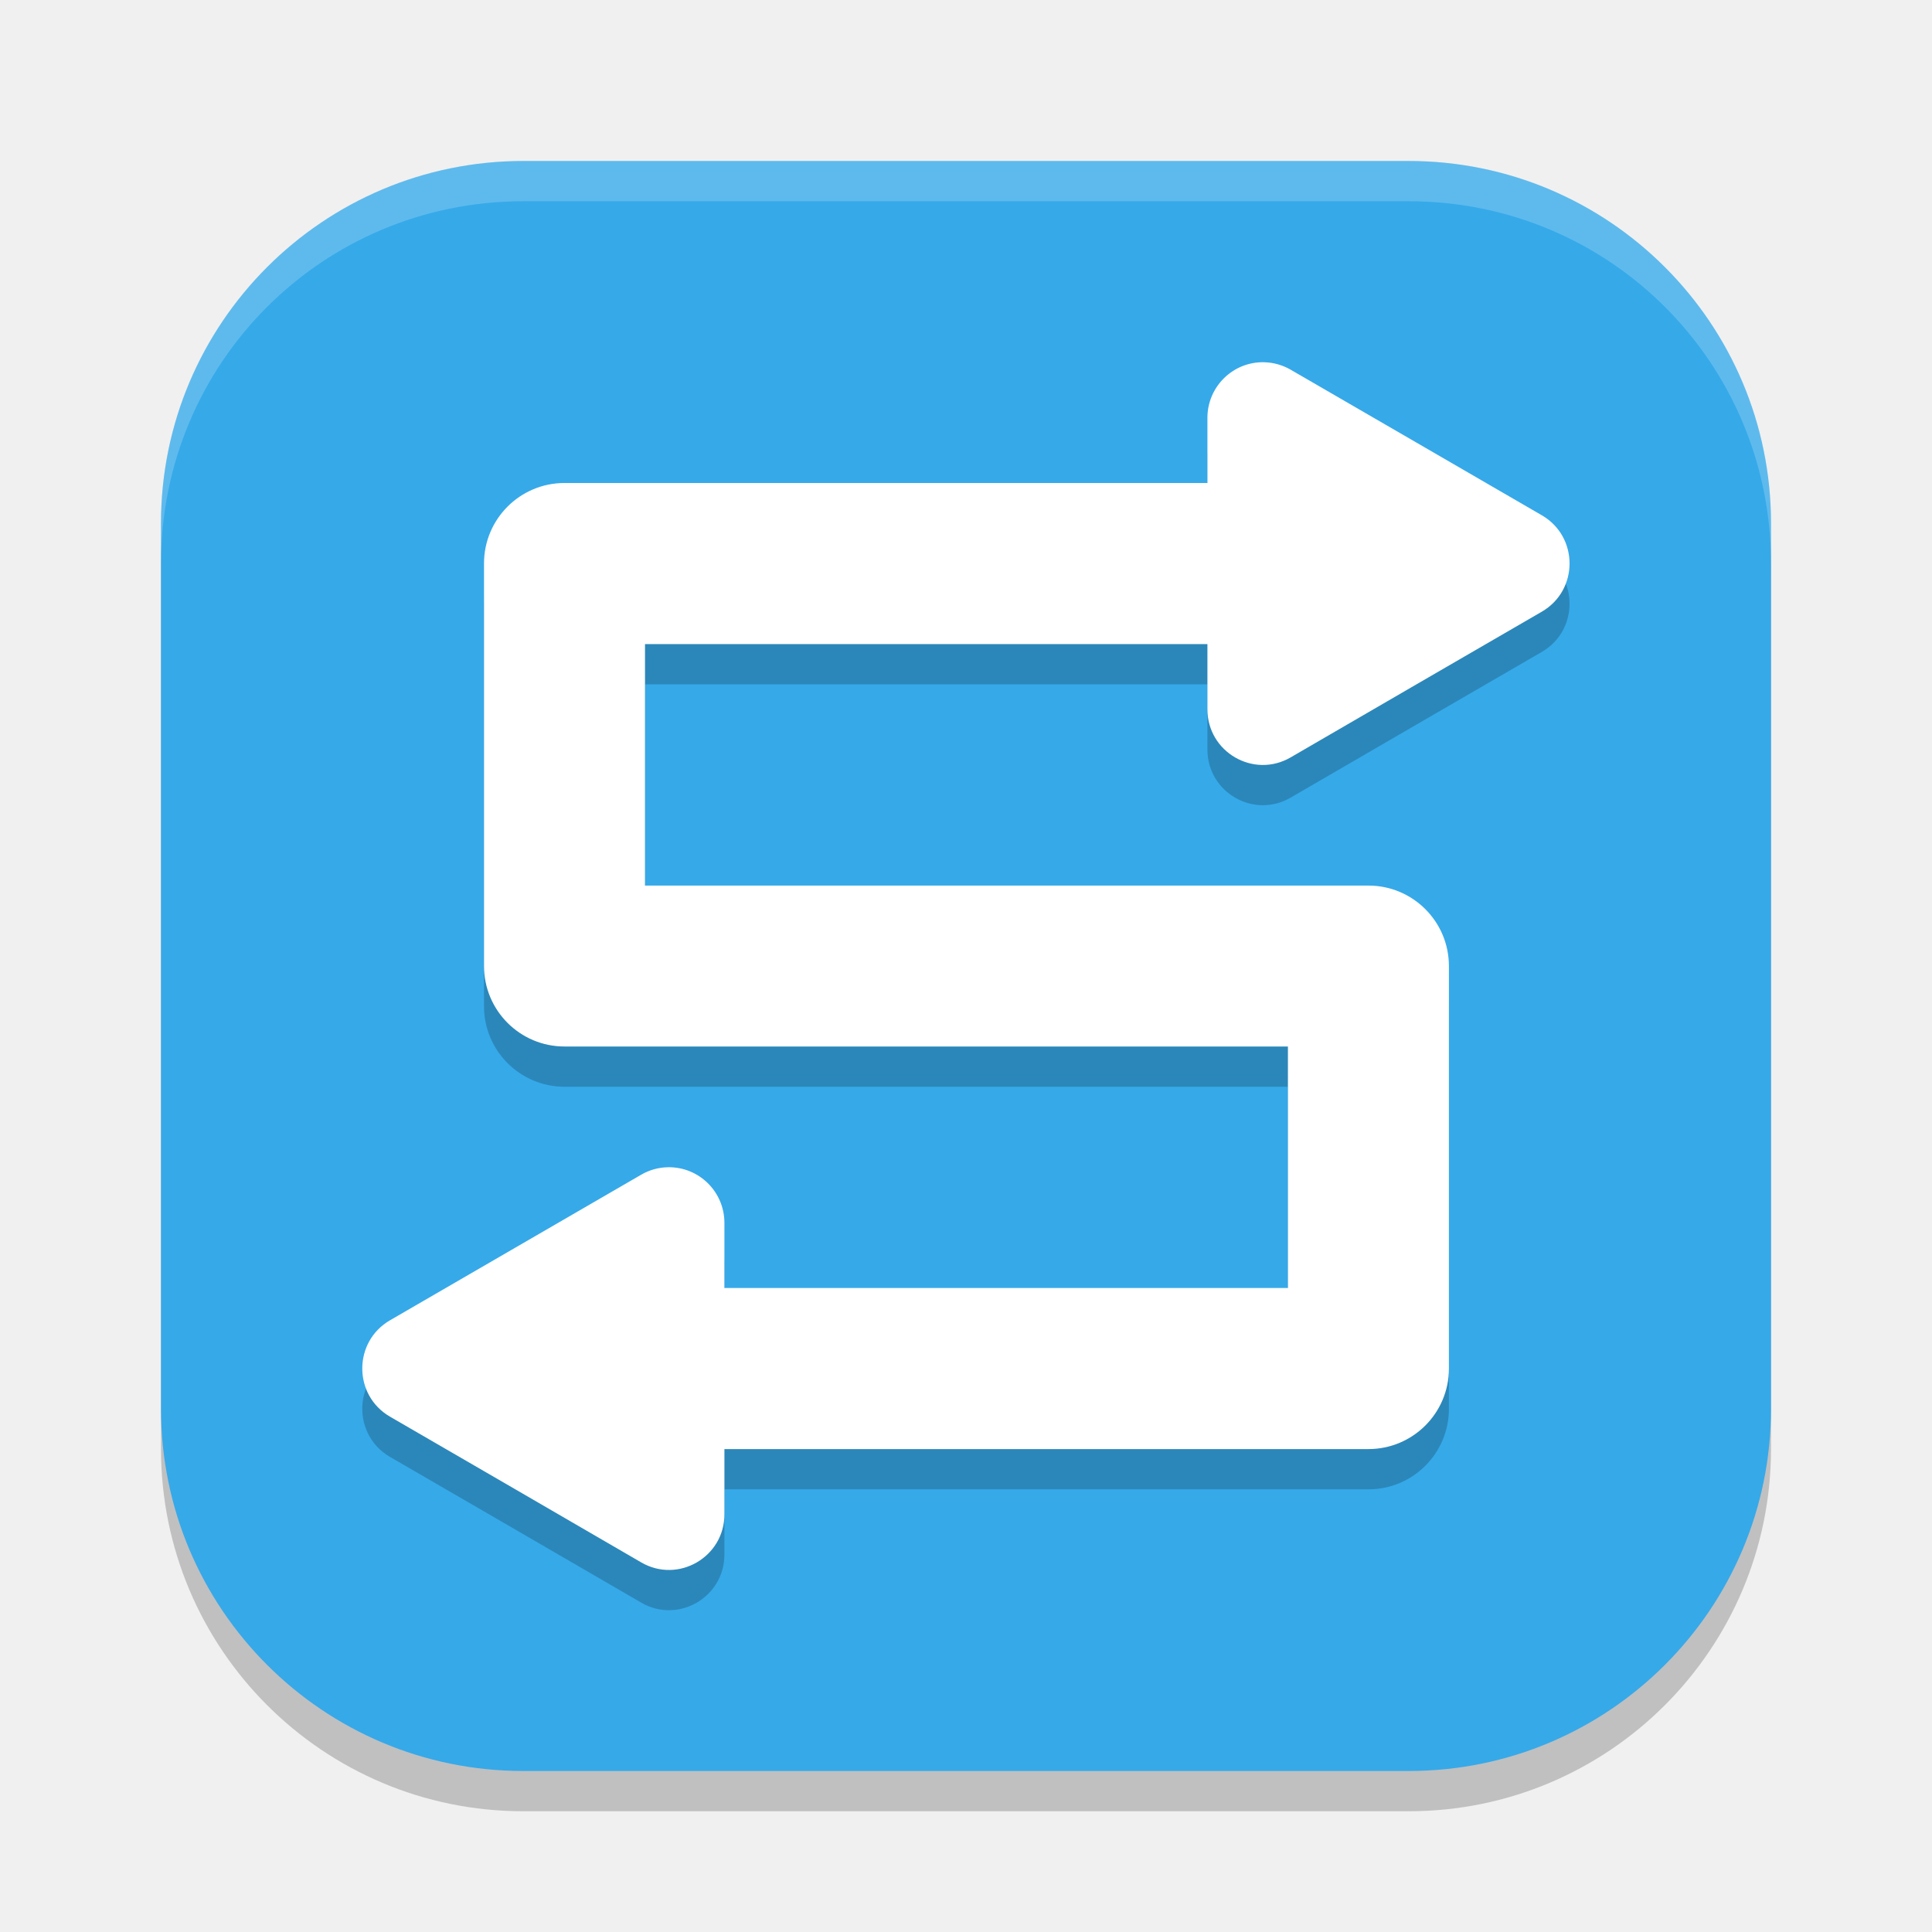
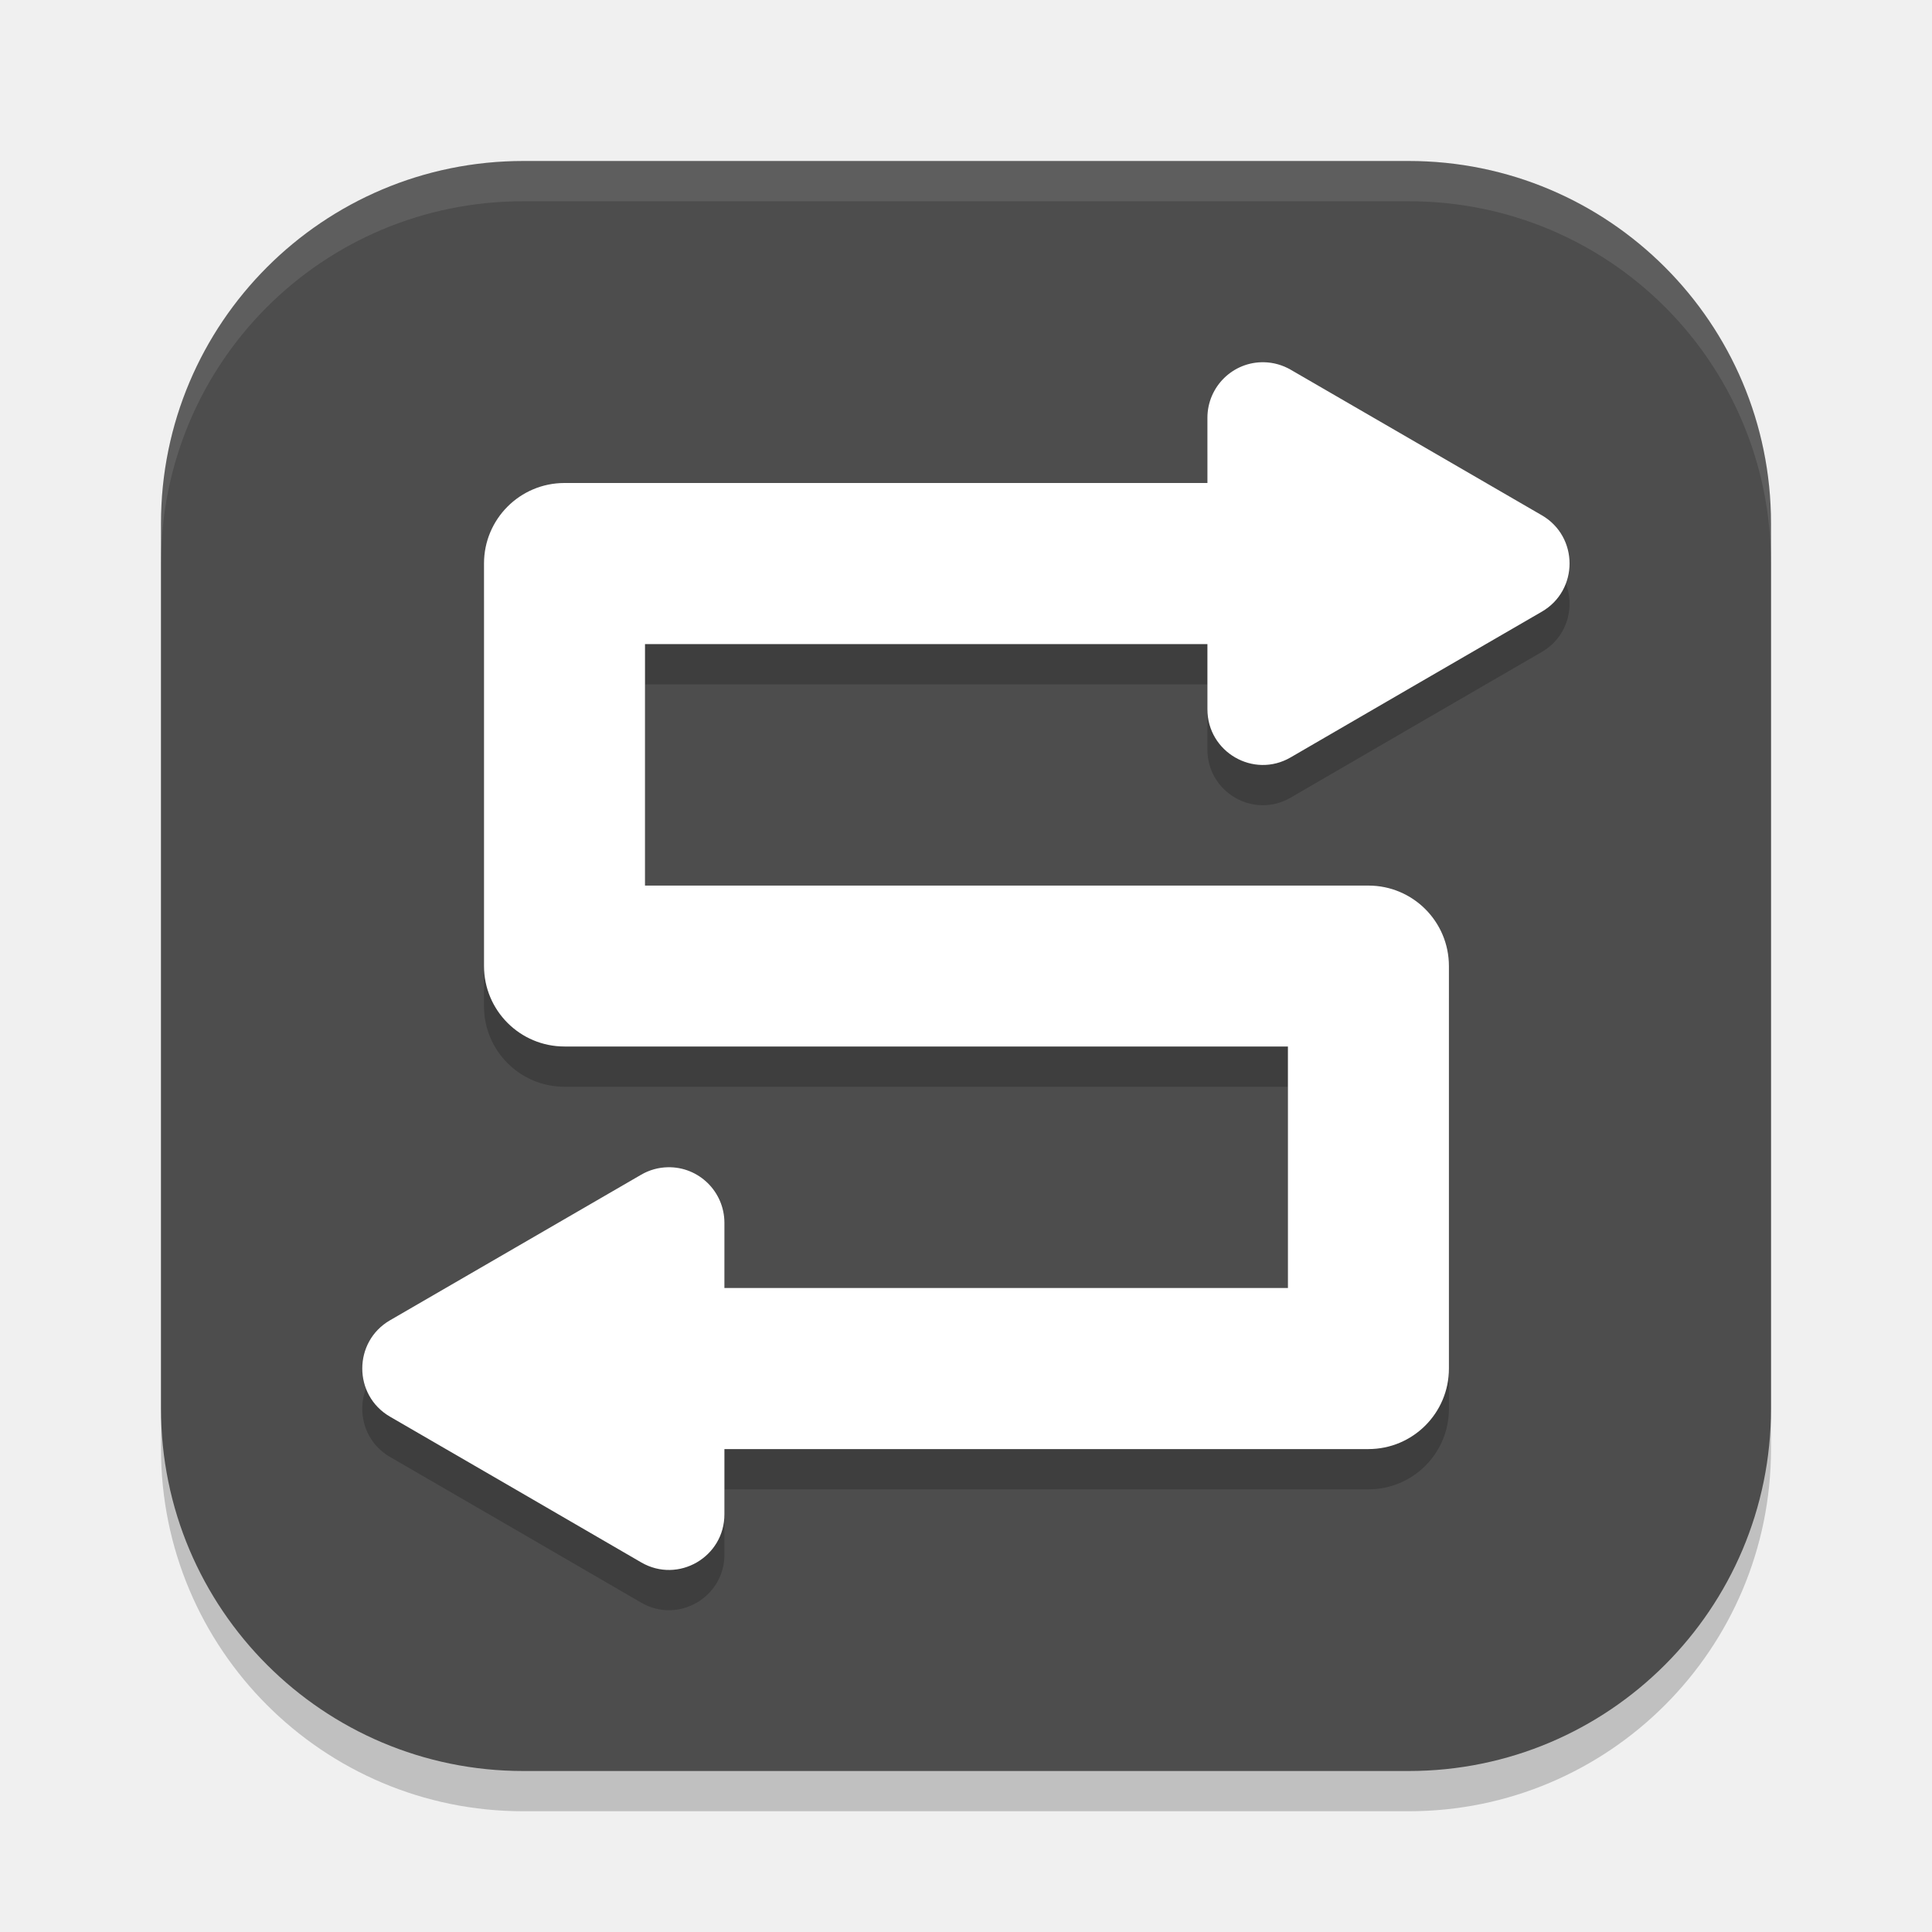
<svg xmlns="http://www.w3.org/2000/svg" width="48" height="48" viewBox="0 0 48 48" version="1.1" id="svg5">
  <defs id="defs2" />
  <rect style="opacity:0.2;fill:#000000;stroke-width:2.857;stroke-linecap:square" id="rect234" width="40" height="40" x="4" y="5" ry="9" />
-   <rect style="fill:#36a9e9;fill-opacity:1;stroke-width:2.857;stroke-linecap:square" id="rect396" width="40" height="40" x="4" y="4" ry="9" />
+   <rect style="fill:#4d4d4d;fill-opacity:1;stroke-width:2.857;stroke-linecap:square" id="rect396" width="40" height="40" x="4" y="4" ry="9" />
  <path d="m 31.408,10 c -0.772,-0.019 -1.409,0.604 -1.41,1.379 v 1.621 H 14.025 c -1.105,1.11e-4 -2,0.895 -2,2 v 10 c 1.1e-4,1.105 0.895,2 2,2 h 17.973 v 6 h -14 v -1.621 c -0.002,-0.775 -0.638,-1.397 -1.41,-1.379 -0.231,0.005 -0.456,0.068 -0.656,0.184 l -3.121,1.809 -3.121,1.809 c -0.919,0.532 -0.919,1.863 0,2.395 l 3.121,1.809 3.121,1.812 c 0.919,0.533 2.069,-0.134 2.066,-1.199 v -1.617 h 16 c 1.105,-1.1e-4 2,-0.895 2,-2 v -10 c -1.1e-4,-1.105 -0.895,-2 -2,-2 H 16.025 v -6 h 13.973 v 1.617 c -0.002,1.065 1.147,1.732 2.066,1.199 l 3.121,-1.812 3.121,-1.809 c 0.919,-0.532 0.919,-1.863 0,-2.395 l -3.121,-1.809 -3.121,-1.809 c -0.2,-0.115 -0.426,-0.179 -0.656,-0.184 z" style="color:#000000;opacity:0.2;fill:#000000;stroke-width:2;stroke-linecap:round;stroke-linejoin:round;-inkscape-stroke:none" id="path1641" />
  <path d="m 31.408,9 c -0.772,-0.019 -1.409,0.604 -1.41,1.379 v 1.621 H 14.025 c -1.105,1.11e-4 -2,0.895 -2,2 v 10 c 1.11e-4,1.105 0.895,2 2,2 h 17.973 v 6 H 17.998 v -1.621 c -0.002,-0.775 -0.638,-1.397 -1.41,-1.379 -0.231,0.005 -0.456,0.068 -0.656,0.184 l -3.121,1.809 -3.121,1.809 c -0.919,0.532 -0.919,1.863 0,2.395 l 3.121,1.809 3.121,1.812 c 0.919,0.533 2.069,-0.134 2.066,-1.199 v -1.617 h 16 c 1.105,-1.1e-4 2,-0.895 2,-2 v -10 c -1.1e-4,-1.105 -0.895,-2 -2,-2 H 16.025 v -6 h 13.973 v 1.617 c -0.002,1.065 1.147,1.732 2.066,1.199 l 3.121,-1.812 3.121,-1.809 c 0.919,-0.532 0.919,-1.863 0,-2.395 L 35.186,10.993 32.064,9.184 c -0.2,-0.115 -0.426,-0.179 -0.656,-0.184 z" style="color:#000000;fill:#ffffff;stroke-width:2;stroke-linecap:round;stroke-linejoin:round;-inkscape-stroke:none" id="path423" />
-   <path id="path1040" style="opacity:0.2;fill:#ffffff;stroke-width:8;stroke-linecap:square" d="M 13,4 C 8.014,4 4,8.014 4,13 v 1 C 4,9.014 8.014,5 13,5 h 22 c 4.986,0 9,4.014 9,9 V 13 C 44,8.014 39.986,4 35,4 Z" />
+   <path id="path1040" style="opacity:0.1;fill:#ffffff;stroke-width:8;stroke-linecap:square" d="M 13,4 C 8.014,4 4,8.014 4,13 v 1 C 4,9.014 8.014,5 13,5 h 22 c 4.986,0 9,4.014 9,9 V 13 C 44,8.014 39.986,4 35,4 Z" />
</svg>
